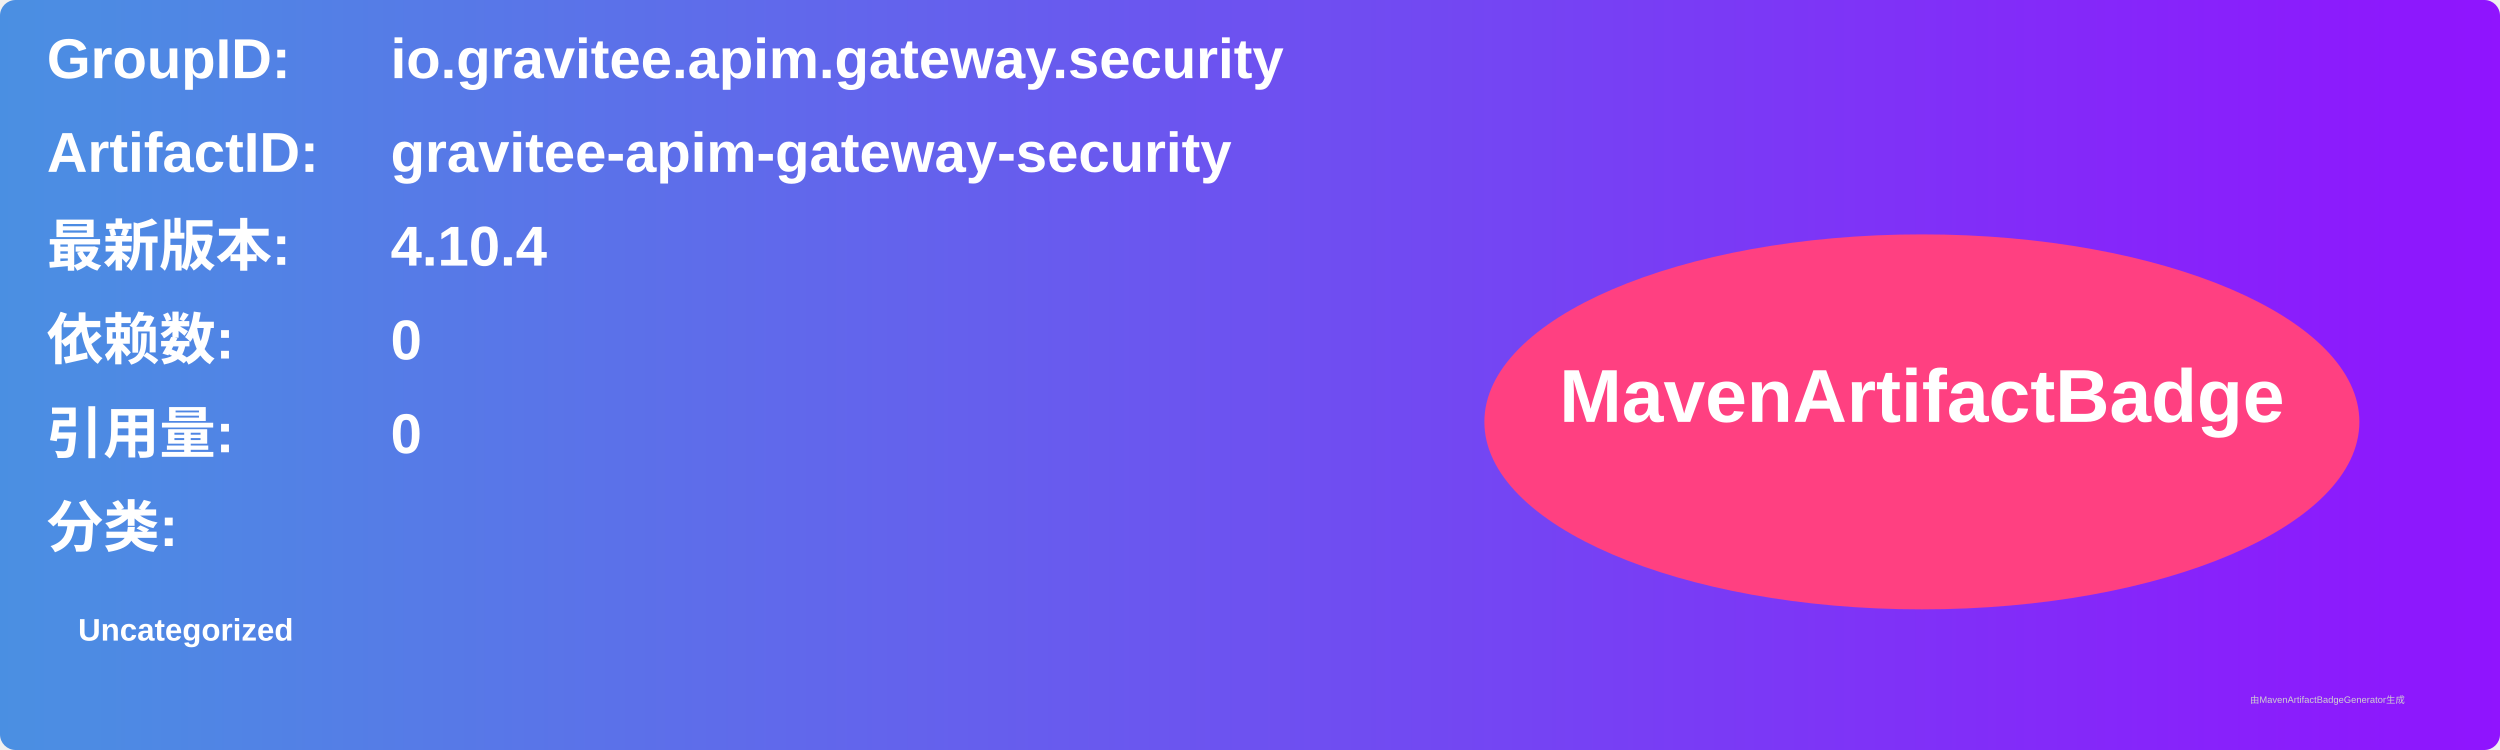
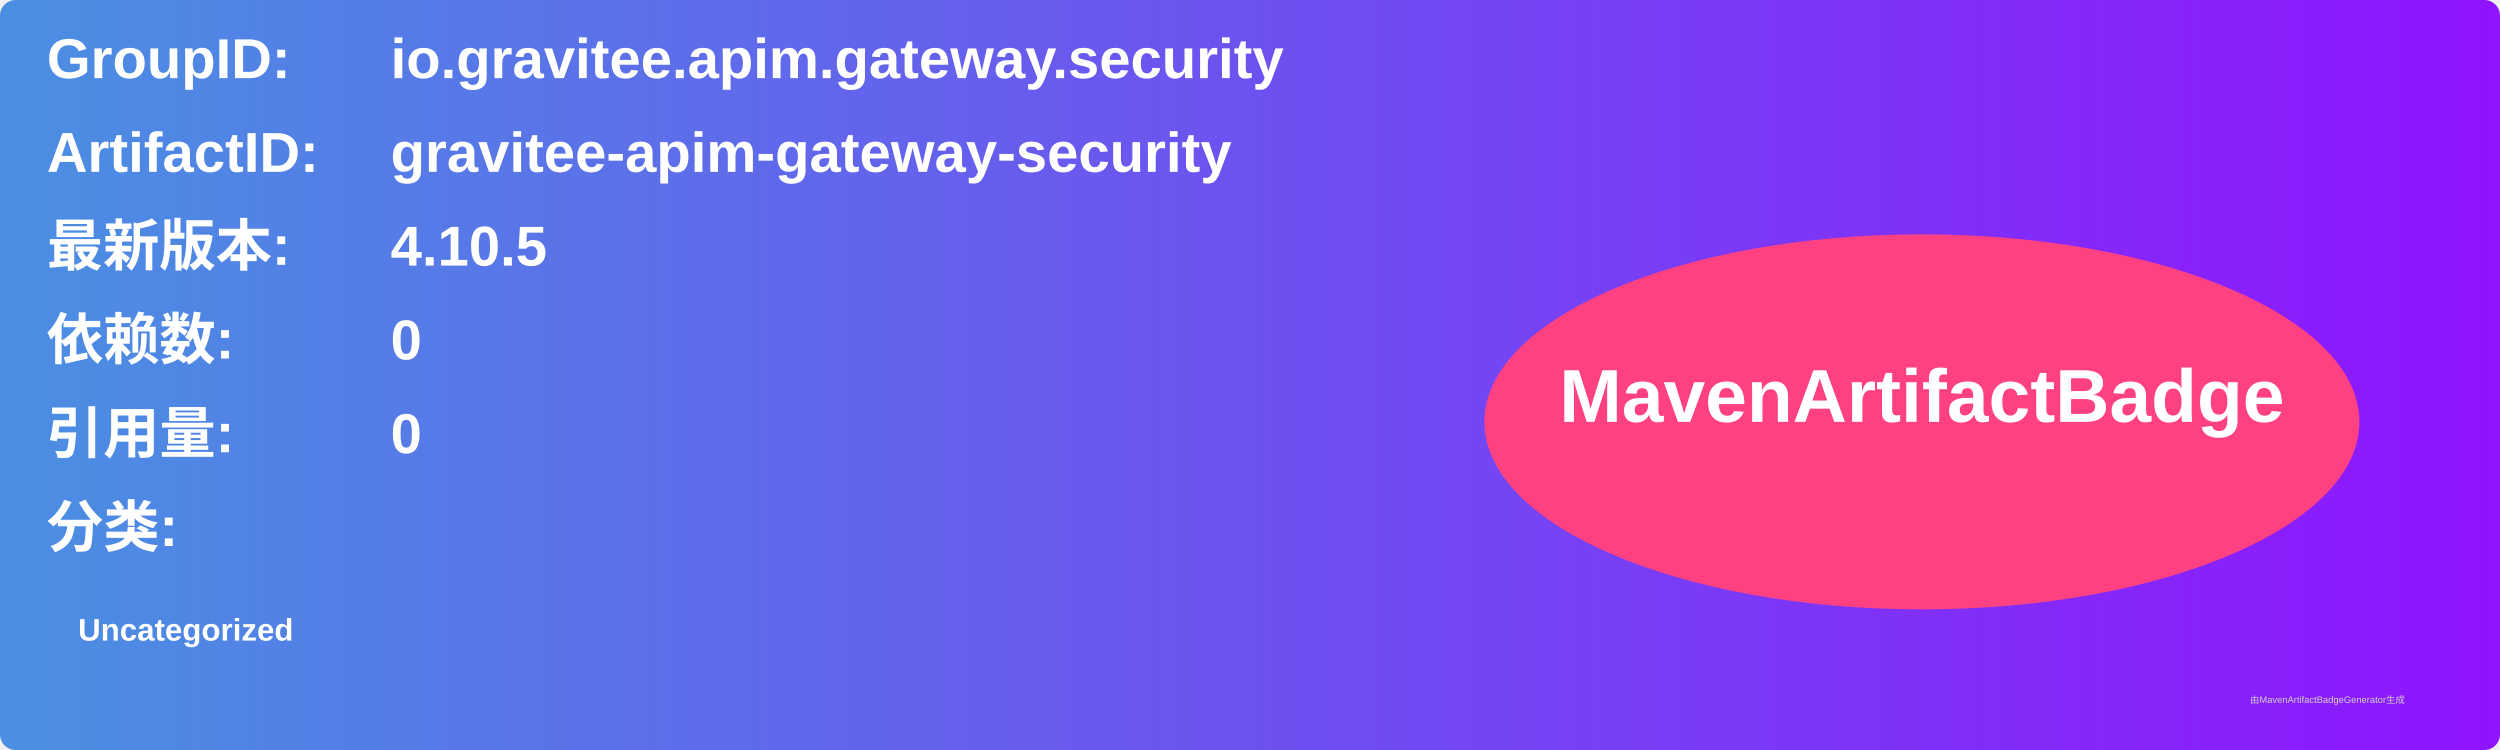
<svg xmlns="http://www.w3.org/2000/svg" width="800" height="240" viewBox="0 0 800 240">
  <linearGradient id="grad" x1="0%" y1="0%" x2="100%" y2="0%">
    <stop offset="0%" stop-color="#4a90e2" />
    <stop offset="100%" stop-color="#9013fe" />
  </linearGradient>
  <rect width="100%" height="100%" rx="5" ry="5" fill="url(#grad)" />
  <g transform="translate(15, 15)">
    <text x="0" y="10" font-family="Arial" font-size="18" fill="white" font-weight="bold" width="260">GroupID:</text>
    <text x="110" y="10" font-family="Arial" font-size="18" fill="white" font-weight="bold" width="460">io.gravitee.apim.gateway.security</text>
    <text x="0" y="40" font-family="Arial" font-size="18" fill="white" font-weight="bold" width="260">ArtifactID:</text>
    <text x="110" y="40" font-family="Arial" font-size="18" fill="white" font-weight="bold" width="460">gravitee-apim-gateway-security</text>
    <text x="0" y="70" font-family="Arial" font-size="18" fill="white" font-weight="bold">最新版本:</text>
    <text x="110" y="70" font-family="Arial" font-size="18" fill="white" font-weight="bold">
-       <tspan font-weight="bold">4.10.4</tspan>
+       <tspan font-weight="bold">4.10.5</tspan>
    </text>
    <text x="0" y="100" font-family="Arial" font-size="18" fill="white" font-weight="bold">依赖数: </text>
    <text x="110" y="100" font-family="Arial" font-size="18" fill="white">
      <tspan font-weight="bold">0</tspan>
    </text>
    <text x="0" y="130" font-family="Arial" font-size="18" fill="white" font-weight="bold">引用量: </text>
    <text x="110" y="130" font-family="Arial" font-size="18" fill="white">
      <tspan font-weight="bold">0</tspan>
    </text>
    <text x="0" y="160" font-family="Arial" font-size="18" fill="white" font-weight="bold">分类:</text>
    <text x="10" y="190" font-family="Arial" font-size="10" fill="white">
      <tspan font-weight="bold">Uncategorized</tspan>
    </text>
    <ellipse cx="600" cy="120" rx="140" ry="60" fill="#ff4081" />
    <text x="600" y="120" text-anchor="middle" font-family="Arial" font-size="24" fill="white" font-weight="bold">MavenArtifactBadge</text>
  </g>
  <text x="720" y="225" font-family="Arial" font-size="3" fill="#d0d0d0">由MavenArtifactBadgeGenerator生成</text>
</svg>
